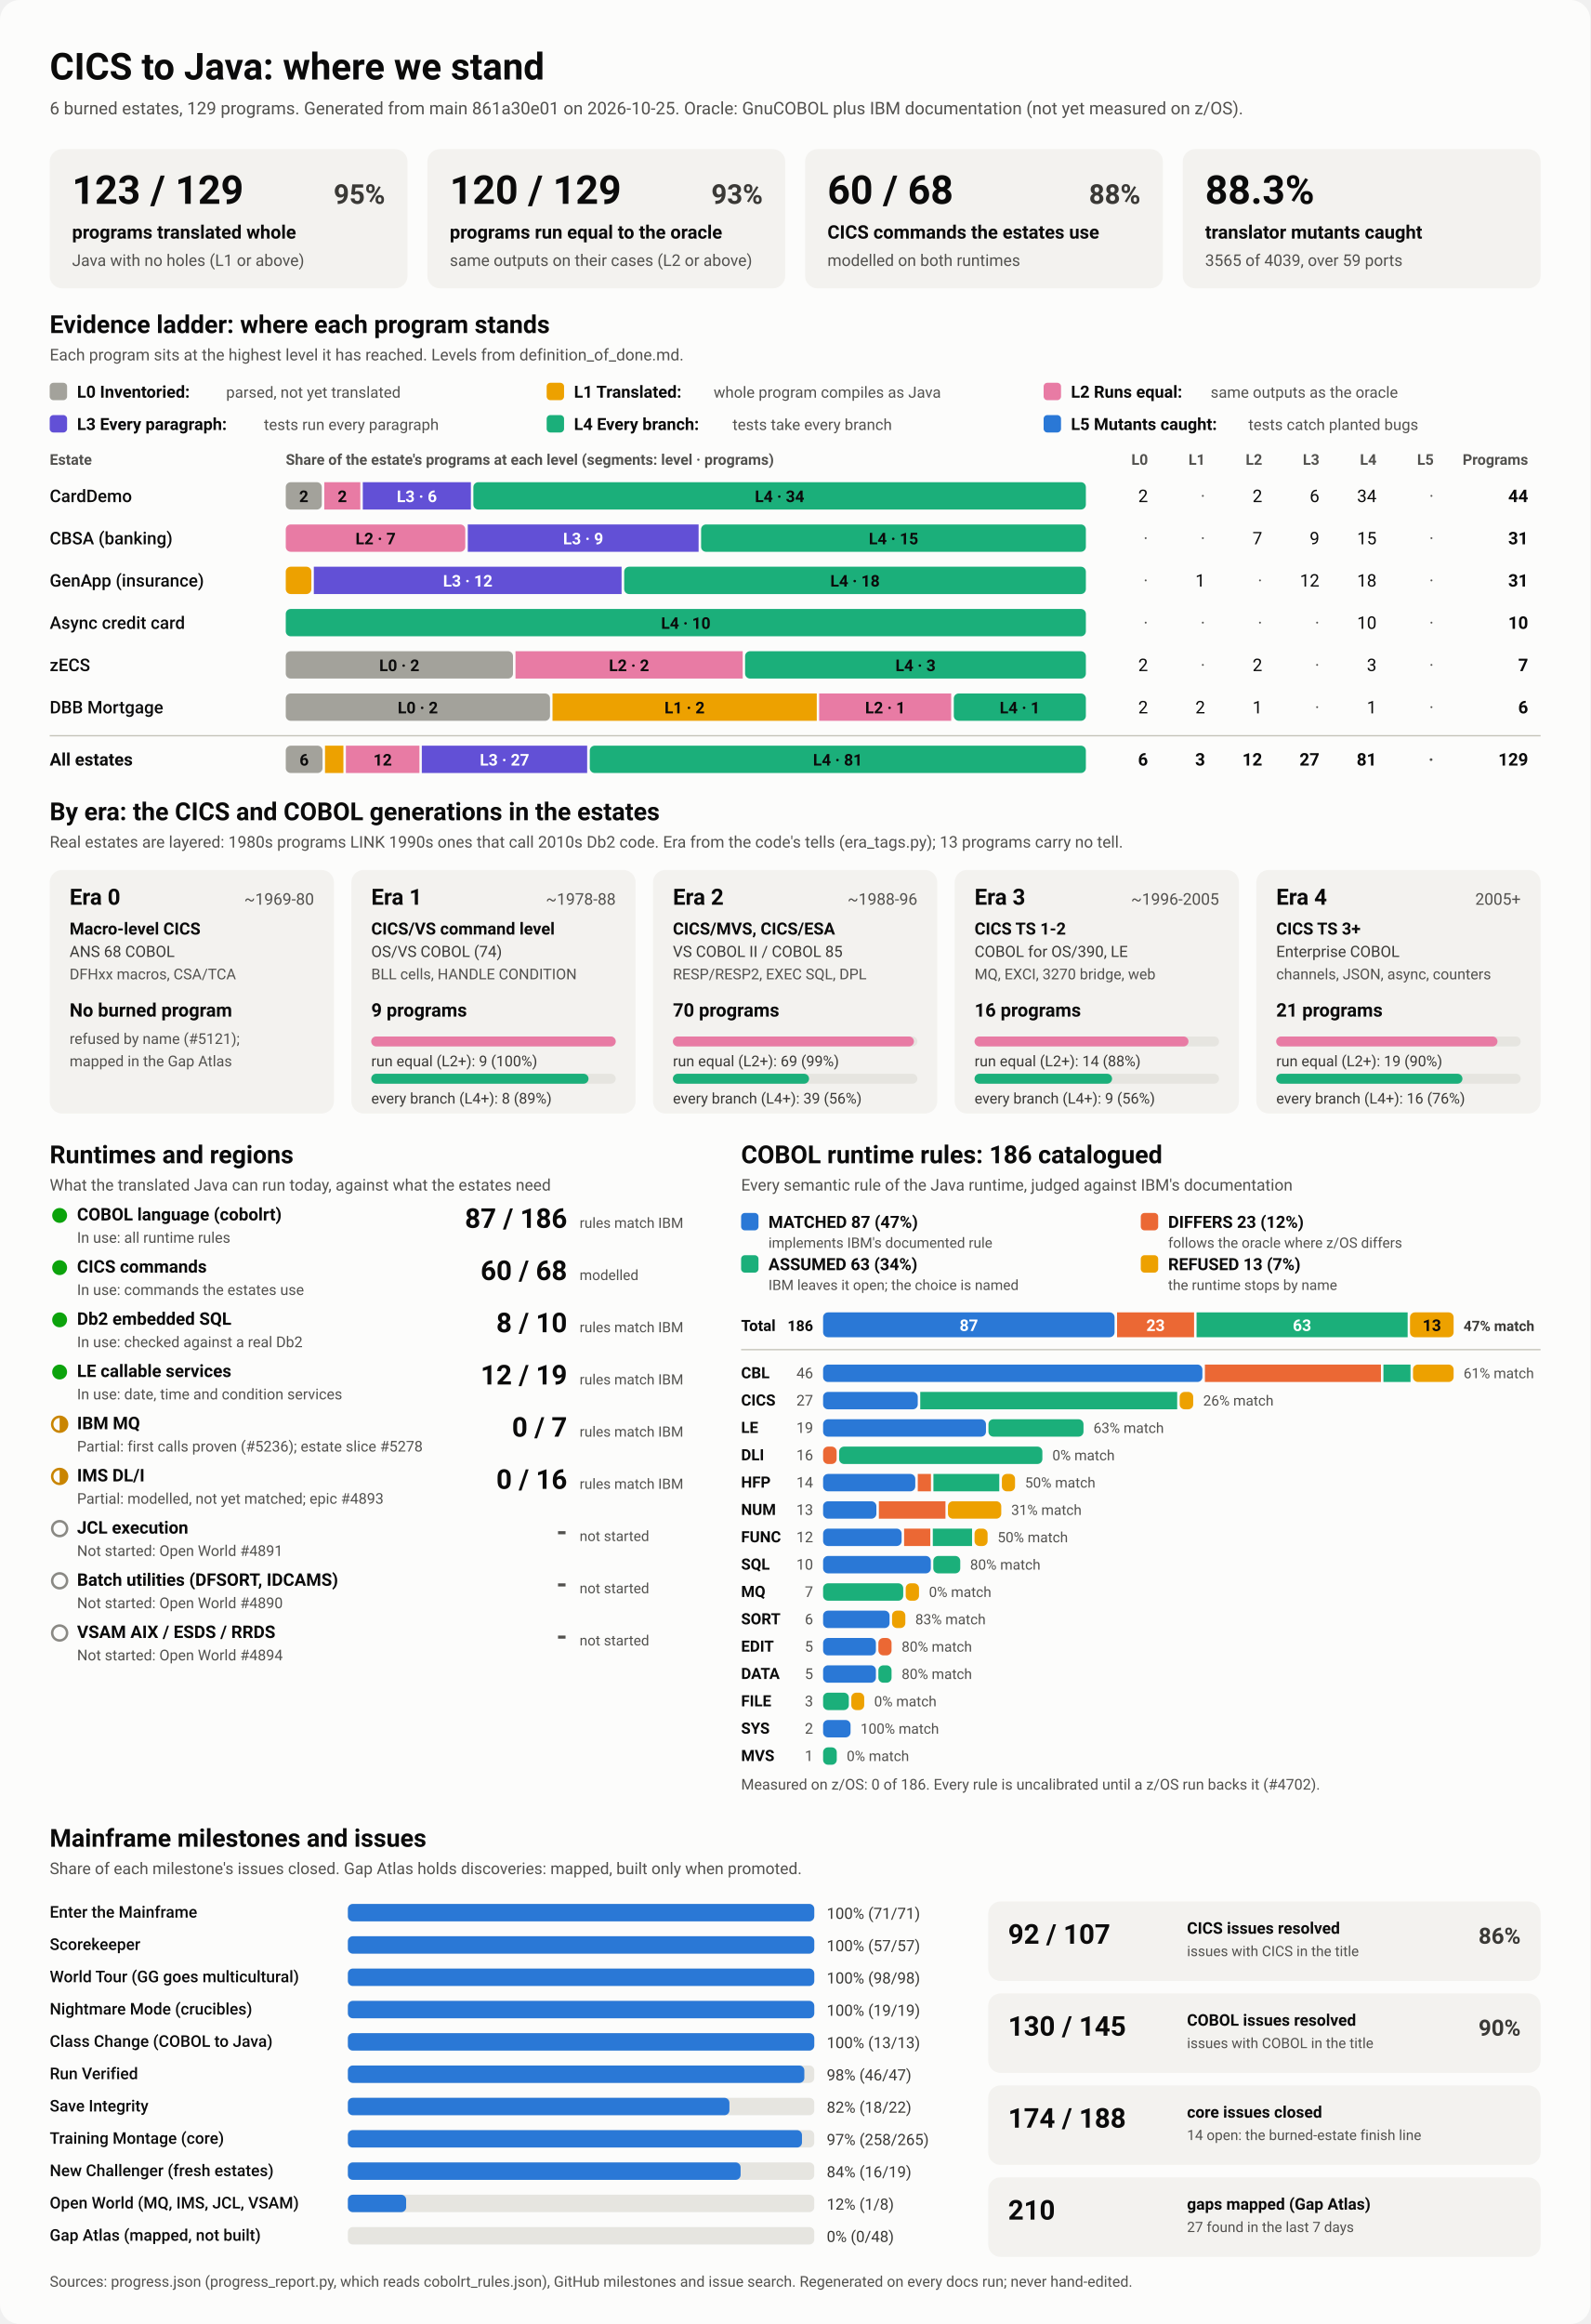
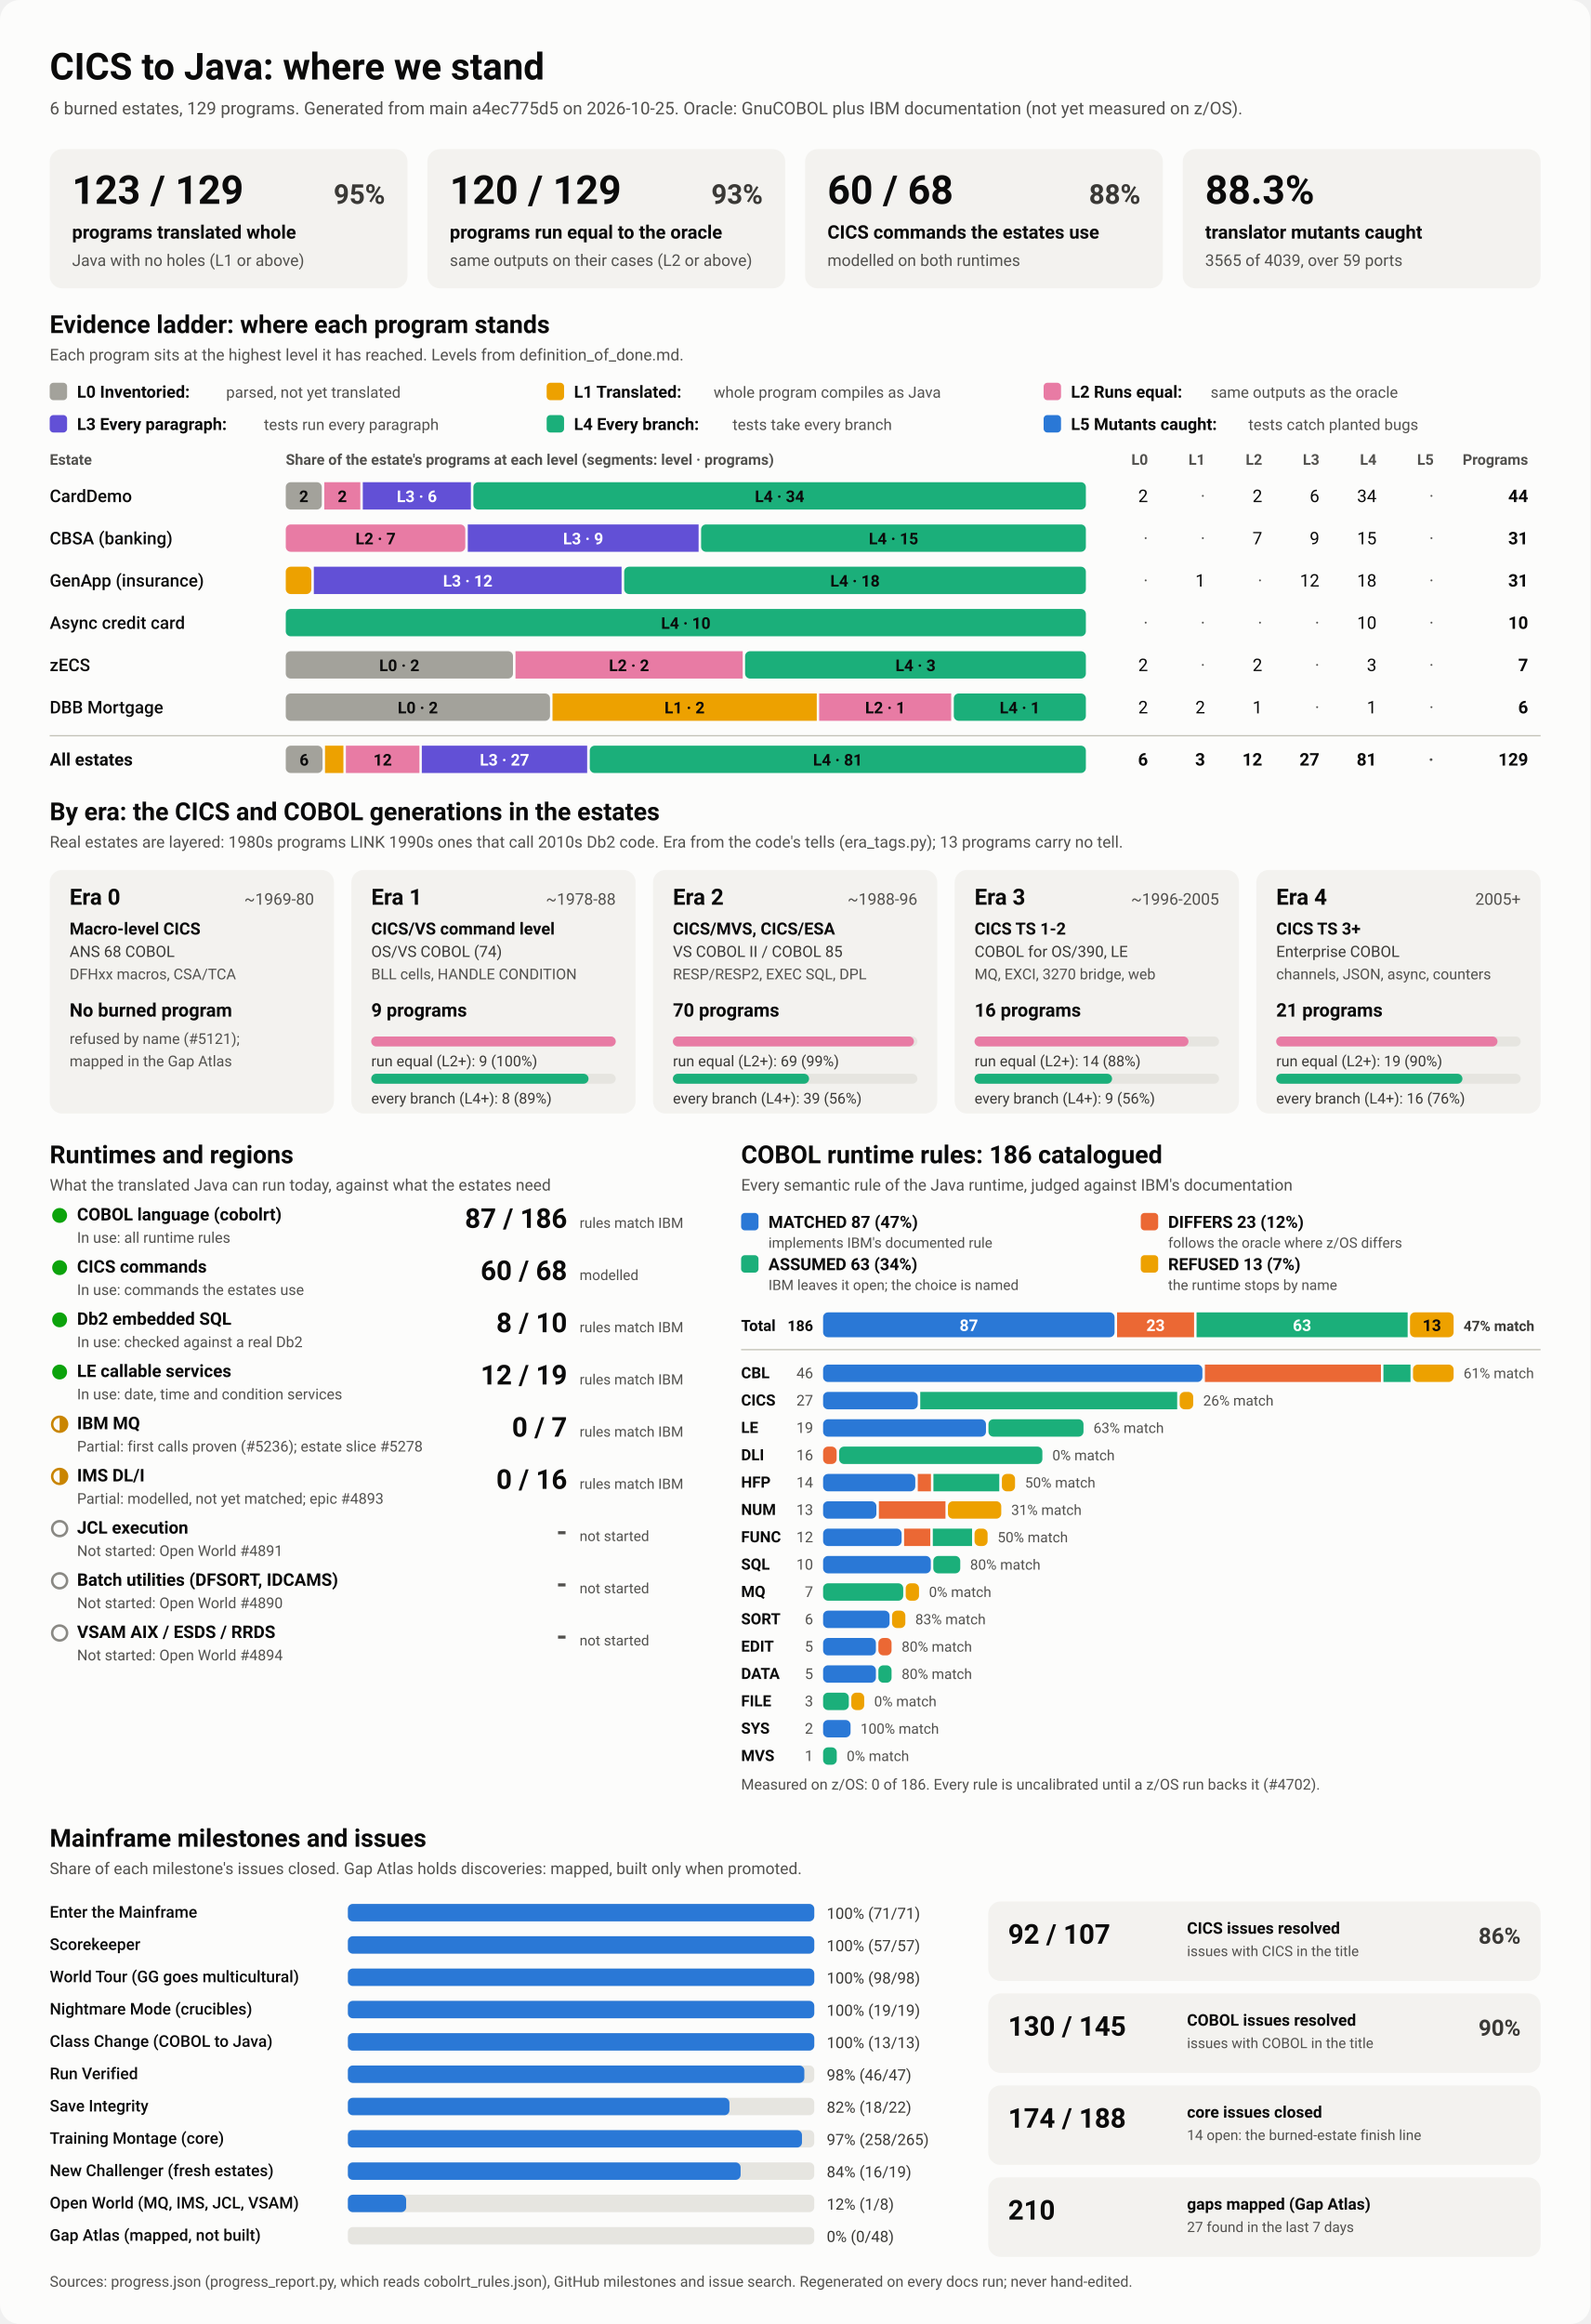
<svg xmlns="http://www.w3.org/2000/svg" viewBox="0 0 1280 1870" width="1280" height="1870" role="img" aria-labelledby="ttl">
  <style>
    svg { font-family: system-ui, -apple-system, 'Segoe UI', Roboto, Helvetica, Arial, sans-serif; }
    .bg { fill: #fcfcfb; }
    .card { fill: #f3f2ef; }
    .track { fill: #e6e5e0; }
    .rule { stroke: #c3c2b7; stroke-width: 1; }
    .t1 { fill: #0b0b0b; } .t2 { fill: #3a3936; } .t3 { fill: #52514e; }
    .on-dark { fill: #ffffff; } .on-light { fill: #0b0b0b; }
    .lv0 { fill: #a3a29b; } .lv1 { fill: #eda100; } .lv2 { fill: #e87ba4; } .lv3 { fill: #6250d6; } .lv4 { fill: #1baf7a; } .lv5 { fill: #2a78d6; } 
    .s0 { fill: #2a78d6; } .s1 { fill: #eb6834; } .s2 { fill: #1baf7a; } .s3 { fill: #eda100; } 
    .prog { fill: #2a78d6; }
    .st-good { fill: #0ca30c; } .st-warn { fill: none; stroke: #c98500; stroke-width: 2; }
    .st-warn-fill { fill: #c98500; } .st-none { fill: none; stroke: #8a8984; stroke-width: 2; }
    @media (prefers-color-scheme: dark) {
      .bg { fill: #1a1a19; } .card { fill: #242422; } .track { fill: #383835; } .rule { stroke: #52514e; }
      .t1 { fill: #f0efec; } .t2 { fill: #dddcd6; } .t3 { fill: #c3c2b7; }
      .on-light { fill: #0b0b0b; } .prog { fill: #3987e5; }
      .lv0 { fill: #6b6a64; } .lv1 { fill: #c98500; } .lv2 { fill: #d55181; } .lv3 { fill: #9085e9; } .lv4 { fill: #199e70; } .lv5 { fill: #3987e5; } 
      .s0 { fill: #3987e5; } .s1 { fill: #d95926; } .s2 { fill: #199e70; } .s3 { fill: #c98500; } 
    }
  </style>
  <rect class="bg" width="1280" height="1870" rx="16" />
  <text x="40.0" y="64.0" class="t1" font-size="30" font-weight="700" text-anchor="start">CICS to Java: where we stand</text>
-   <text x="40.0" y="92.0" class="t3" font-size="14" font-weight="400" text-anchor="start">6 burned estates, 129 programs. Generated from main 861a30e01 on 2026-10-25. Oracle: GnuCOBOL plus IBM documentation (not yet measured on z/OS).</text>
+   <text x="40.0" y="92.0" class="t3" font-size="14" font-weight="400" text-anchor="start">6 burned estates, 129 programs. Generated from main a4ec775d5 on 2026-10-25. Oracle: GnuCOBOL plus IBM documentation (not yet measured on z/OS).</text>
  <rect x="40.0" y="120.0" width="288.0" height="112.0" rx="10" class="card" />
  <text x="58.0" y="164.0" class="t1" font-size="32" font-weight="700" text-anchor="start">123 / 129</text>
  <text x="310.0" y="164.0" class="t2" font-size="22" font-weight="600" text-anchor="end">95%</text>
  <text x="58.0" y="192.0" class="t1" font-size="15" font-weight="600" text-anchor="start">programs translated whole</text>
  <text x="58.0" y="214.0" class="t3" font-size="13" font-weight="400" text-anchor="start">Java with no holes (L1 or above)</text>
  <rect x="344.0" y="120.0" width="288.0" height="112.0" rx="10" class="card" />
  <text x="362.0" y="164.0" class="t1" font-size="32" font-weight="700" text-anchor="start">120 / 129</text>
  <text x="614.0" y="164.0" class="t2" font-size="22" font-weight="600" text-anchor="end">93%</text>
  <text x="362.0" y="192.0" class="t1" font-size="15" font-weight="600" text-anchor="start">programs run equal to the oracle</text>
  <text x="362.0" y="214.0" class="t3" font-size="13" font-weight="400" text-anchor="start">same outputs on their cases (L2 or above)</text>
  <rect x="648.0" y="120.0" width="288.0" height="112.0" rx="10" class="card" />
  <text x="666.0" y="164.0" class="t1" font-size="32" font-weight="700" text-anchor="start">60 / 68</text>
  <text x="918.0" y="164.0" class="t2" font-size="22" font-weight="600" text-anchor="end">88%</text>
  <text x="666.0" y="192.0" class="t1" font-size="15" font-weight="600" text-anchor="start">CICS commands the estates use</text>
  <text x="666.0" y="214.0" class="t3" font-size="13" font-weight="400" text-anchor="start">modelled on both runtimes</text>
  <rect x="952.0" y="120.0" width="288.0" height="112.0" rx="10" class="card" />
  <text x="970.0" y="164.0" class="t1" font-size="32" font-weight="700" text-anchor="start">88.3%</text>
  <text x="970.0" y="192.0" class="t1" font-size="15" font-weight="600" text-anchor="start">translator mutants caught</text>
  <text x="970.0" y="214.0" class="t3" font-size="13" font-weight="400" text-anchor="start">3565 of 4039, over 59 ports</text>
  <text x="40.0" y="268.0" class="t1" font-size="20" font-weight="700" text-anchor="start">Evidence ladder: where each program stands</text>
  <text x="40.0" y="290.0" class="t3" font-size="13" font-weight="400" text-anchor="start">Each program sits at the highest level it has reached. Levels from definition_of_done.md.</text>
  <rect x="40.0" y="308.0" width="14.0" height="14.0" rx="3" class="lv0" />
  <text x="62.0" y="320.0" class="t1" font-size="13.5" font-weight="600" text-anchor="start">L0 Inventoried:</text>
  <text x="182.0" y="320.0" class="t3" font-size="12.5" font-weight="400" text-anchor="start">parsed, not yet translated</text>
  <rect x="440.0" y="308.0" width="14.0" height="14.0" rx="3" class="lv1" />
  <text x="462.0" y="320.0" class="t1" font-size="13.5" font-weight="600" text-anchor="start">L1 Translated:</text>
  <text x="574.4" y="320.0" class="t3" font-size="12.5" font-weight="400" text-anchor="start">whole program compiles as Java</text>
  <rect x="840.0" y="308.0" width="14.0" height="14.0" rx="3" class="lv2" />
  <text x="862.0" y="320.0" class="t1" font-size="13.5" font-weight="600" text-anchor="start">L2 Runs equal:</text>
  <text x="974.4" y="320.0" class="t3" font-size="12.5" font-weight="400" text-anchor="start">same outputs as the oracle</text>
  <rect x="40.0" y="334.0" width="14.0" height="14.0" rx="3" class="lv3" />
  <text x="62.0" y="346.0" class="t1" font-size="13.5" font-weight="600" text-anchor="start">L3 Every paragraph:</text>
  <text x="212.4" y="346.0" class="t3" font-size="12.5" font-weight="400" text-anchor="start">tests run every paragraph</text>
  <rect x="440.0" y="334.0" width="14.0" height="14.0" rx="3" class="lv4" />
  <text x="462.0" y="346.0" class="t1" font-size="13.5" font-weight="600" text-anchor="start">L4 Every branch:</text>
  <text x="589.6" y="346.0" class="t3" font-size="12.5" font-weight="400" text-anchor="start">tests take every branch</text>
  <rect x="840.0" y="334.0" width="14.0" height="14.0" rx="3" class="lv5" />
  <text x="862.0" y="346.0" class="t1" font-size="13.5" font-weight="600" text-anchor="start">L5 Mutants caught:</text>
  <text x="1004.8" y="346.0" class="t3" font-size="12.5" font-weight="400" text-anchor="start">tests catch planted bugs</text>
  <text x="40.0" y="374.0" class="t3" font-size="12" font-weight="600" text-anchor="start">Estate</text>
  <text x="230.0" y="374.0" class="t3" font-size="12" font-weight="600" text-anchor="start">Share of the estate's programs at each level (segments: level · programs)</text>
  <text x="924.0" y="374.0" class="t3" font-size="12" font-weight="600" text-anchor="end">L0</text>
  <text x="970.0" y="374.0" class="t3" font-size="12" font-weight="600" text-anchor="end">L1</text>
  <text x="1016.0" y="374.0" class="t3" font-size="12" font-weight="600" text-anchor="end">L2</text>
  <text x="1062.0" y="374.0" class="t3" font-size="12" font-weight="600" text-anchor="end">L3</text>
  <text x="1108.0" y="374.0" class="t3" font-size="12" font-weight="600" text-anchor="end">L4</text>
  <text x="1154.0" y="374.0" class="t3" font-size="12" font-weight="600" text-anchor="end">L5</text>
  <text x="1230.0" y="374.0" class="t3" font-size="12" font-weight="600" text-anchor="end">Programs</text>
  <text x="40.0" y="404.0" class="t1" font-size="14" font-weight="500" text-anchor="start">CardDemo</text>
  <rect x="230.0" y="388.0" width="29.0" height="22.0" rx="4" class="lv0" />
  <text x="244.5" y="404.0" class="on-light" font-size="13" font-weight="600" text-anchor="middle">2</text>
  <rect x="261.0" y="388.0" width="29.0" height="22.0" rx="0" class="lv2" />
  <text x="275.5" y="404.0" class="on-light" font-size="13" font-weight="600" text-anchor="middle">2</text>
  <rect x="292.0" y="388.0" width="87.0" height="22.0" rx="0" class="lv3" />
  <text x="335.5" y="404.0" class="on-dark" font-size="13" font-weight="600" text-anchor="middle">L3 · 6</text>
  <rect x="381.0" y="388.0" width="493.0" height="22.0" rx="4" class="lv4" />
  <text x="627.5" y="404.0" class="on-light" font-size="13" font-weight="600" text-anchor="middle">L4 · 34</text>
  <text x="924.0" y="404.0" class="t1" font-size="14" font-weight="400" text-anchor="end">2</text>
  <text x="970.0" y="404.0" class="t3" font-size="14" font-weight="400" text-anchor="end">·</text>
  <text x="1016.0" y="404.0" class="t1" font-size="14" font-weight="400" text-anchor="end">2</text>
  <text x="1062.0" y="404.0" class="t1" font-size="14" font-weight="400" text-anchor="end">6</text>
  <text x="1108.0" y="404.0" class="t1" font-size="14" font-weight="400" text-anchor="end">34</text>
  <text x="1154.0" y="404.0" class="t3" font-size="14" font-weight="400" text-anchor="end">·</text>
  <text x="1230.0" y="404.0" class="t1" font-size="14" font-weight="700" text-anchor="end">44</text>
  <text x="40.0" y="438.0" class="t1" font-size="14" font-weight="500" text-anchor="start">CBSA (banking)</text>
  <rect x="230.0" y="422.0" width="144.5" height="22.0" rx="4" class="lv2" />
  <text x="302.3" y="438.0" class="on-light" font-size="13" font-weight="600" text-anchor="middle">L2 · 7</text>
  <rect x="376.5" y="422.0" width="185.8" height="22.0" rx="0" class="lv3" />
  <text x="469.4" y="438.0" class="on-dark" font-size="13" font-weight="600" text-anchor="middle">L3 · 9</text>
  <rect x="564.3" y="422.0" width="309.7" height="22.0" rx="4" class="lv4" />
  <text x="719.2" y="438.0" class="on-light" font-size="13" font-weight="600" text-anchor="middle">L4 · 15</text>
  <text x="924.0" y="438.0" class="t3" font-size="14" font-weight="400" text-anchor="end">·</text>
  <text x="970.0" y="438.0" class="t3" font-size="14" font-weight="400" text-anchor="end">·</text>
  <text x="1016.0" y="438.0" class="t1" font-size="14" font-weight="400" text-anchor="end">7</text>
  <text x="1062.0" y="438.0" class="t1" font-size="14" font-weight="400" text-anchor="end">9</text>
  <text x="1108.0" y="438.0" class="t1" font-size="14" font-weight="400" text-anchor="end">15</text>
  <text x="1154.0" y="438.0" class="t3" font-size="14" font-weight="400" text-anchor="end">·</text>
  <text x="1230.0" y="438.0" class="t1" font-size="14" font-weight="700" text-anchor="end">31</text>
  <text x="40.0" y="472.0" class="t1" font-size="14" font-weight="500" text-anchor="start">GenApp (insurance)</text>
  <rect x="230.0" y="456.0" width="20.6" height="22.0" rx="4" class="lv1" />
  <rect x="252.6" y="456.0" width="247.7" height="22.0" rx="0" class="lv3" />
  <text x="376.5" y="472.0" class="on-dark" font-size="13" font-weight="600" text-anchor="middle">L3 · 12</text>
  <rect x="502.4" y="456.0" width="371.6" height="22.0" rx="4" class="lv4" />
  <text x="688.2" y="472.0" class="on-light" font-size="13" font-weight="600" text-anchor="middle">L4 · 18</text>
  <text x="924.0" y="472.0" class="t3" font-size="14" font-weight="400" text-anchor="end">·</text>
  <text x="970.0" y="472.0" class="t1" font-size="14" font-weight="400" text-anchor="end">1</text>
  <text x="1016.0" y="472.0" class="t3" font-size="14" font-weight="400" text-anchor="end">·</text>
  <text x="1062.0" y="472.0" class="t1" font-size="14" font-weight="400" text-anchor="end">12</text>
  <text x="1108.0" y="472.0" class="t1" font-size="14" font-weight="400" text-anchor="end">18</text>
  <text x="1154.0" y="472.0" class="t3" font-size="14" font-weight="400" text-anchor="end">·</text>
  <text x="1230.0" y="472.0" class="t1" font-size="14" font-weight="700" text-anchor="end">31</text>
  <text x="40.0" y="506.0" class="t1" font-size="14" font-weight="500" text-anchor="start">Async credit card</text>
  <rect x="230.0" y="490.0" width="644.0" height="22.0" rx="4" class="lv4" />
  <text x="552.0" y="506.0" class="on-light" font-size="13" font-weight="600" text-anchor="middle">L4 · 10</text>
  <text x="924.0" y="506.0" class="t3" font-size="14" font-weight="400" text-anchor="end">·</text>
  <text x="970.0" y="506.0" class="t3" font-size="14" font-weight="400" text-anchor="end">·</text>
  <text x="1016.0" y="506.0" class="t3" font-size="14" font-weight="400" text-anchor="end">·</text>
  <text x="1062.0" y="506.0" class="t3" font-size="14" font-weight="400" text-anchor="end">·</text>
  <text x="1108.0" y="506.0" class="t1" font-size="14" font-weight="400" text-anchor="end">10</text>
  <text x="1154.0" y="506.0" class="t3" font-size="14" font-weight="400" text-anchor="end">·</text>
  <text x="1230.0" y="506.0" class="t1" font-size="14" font-weight="700" text-anchor="end">10</text>
  <text x="40.0" y="540.0" class="t1" font-size="14" font-weight="500" text-anchor="start">zECS</text>
  <rect x="230.0" y="524.0" width="182.9" height="22.0" rx="4" class="lv0" />
  <text x="321.4" y="540.0" class="on-light" font-size="13" font-weight="600" text-anchor="middle">L0 · 2</text>
  <rect x="414.9" y="524.0" width="182.9" height="22.0" rx="0" class="lv2" />
  <text x="506.3" y="540.0" class="on-light" font-size="13" font-weight="600" text-anchor="middle">L2 · 2</text>
  <rect x="599.7" y="524.0" width="274.3" height="22.0" rx="4" class="lv4" />
  <text x="736.9" y="540.0" class="on-light" font-size="13" font-weight="600" text-anchor="middle">L4 · 3</text>
  <text x="924.0" y="540.0" class="t1" font-size="14" font-weight="400" text-anchor="end">2</text>
  <text x="970.0" y="540.0" class="t3" font-size="14" font-weight="400" text-anchor="end">·</text>
  <text x="1016.0" y="540.0" class="t1" font-size="14" font-weight="400" text-anchor="end">2</text>
  <text x="1062.0" y="540.0" class="t3" font-size="14" font-weight="400" text-anchor="end">·</text>
  <text x="1108.0" y="540.0" class="t1" font-size="14" font-weight="400" text-anchor="end">3</text>
  <text x="1154.0" y="540.0" class="t3" font-size="14" font-weight="400" text-anchor="end">·</text>
  <text x="1230.0" y="540.0" class="t1" font-size="14" font-weight="700" text-anchor="end">7</text>
  <text x="40.0" y="574.0" class="t1" font-size="14" font-weight="500" text-anchor="start">DBB Mortgage</text>
  <rect x="230.0" y="558.0" width="212.7" height="22.0" rx="4" class="lv0" />
  <text x="336.3" y="574.0" class="on-light" font-size="13" font-weight="600" text-anchor="middle">L0 · 2</text>
  <rect x="444.7" y="558.0" width="212.7" height="22.0" rx="0" class="lv1" />
  <text x="551.0" y="574.0" class="on-light" font-size="13" font-weight="600" text-anchor="middle">L1 · 2</text>
  <rect x="659.3" y="558.0" width="106.3" height="22.0" rx="0" class="lv2" />
  <text x="712.5" y="574.0" class="on-light" font-size="13" font-weight="600" text-anchor="middle">L2 · 1</text>
  <rect x="767.7" y="558.0" width="106.3" height="22.0" rx="4" class="lv4" />
  <text x="820.8" y="574.0" class="on-light" font-size="13" font-weight="600" text-anchor="middle">L4 · 1</text>
  <text x="924.0" y="574.0" class="t1" font-size="14" font-weight="400" text-anchor="end">2</text>
  <text x="970.0" y="574.0" class="t1" font-size="14" font-weight="400" text-anchor="end">2</text>
  <text x="1016.0" y="574.0" class="t1" font-size="14" font-weight="400" text-anchor="end">1</text>
  <text x="1062.0" y="574.0" class="t3" font-size="14" font-weight="400" text-anchor="end">·</text>
  <text x="1108.0" y="574.0" class="t1" font-size="14" font-weight="400" text-anchor="end">1</text>
  <text x="1154.0" y="574.0" class="t3" font-size="14" font-weight="400" text-anchor="end">·</text>
  <text x="1230.0" y="574.0" class="t1" font-size="14" font-weight="700" text-anchor="end">6</text>
  <line x1="40" x2="1240" y1="592" y2="592" class="rule" />
  <text x="40.0" y="616.0" class="t1" font-size="14" font-weight="700" text-anchor="start">All estates</text>
  <rect x="230.0" y="600.0" width="29.6" height="22.0" rx="4" class="lv0" />
  <text x="244.8" y="616.0" class="on-light" font-size="13" font-weight="600" text-anchor="middle">6</text>
  <rect x="261.6" y="600.0" width="14.8" height="22.0" rx="0" class="lv1" />
  <rect x="278.4" y="600.0" width="59.2" height="22.0" rx="0" class="lv2" />
  <text x="308.0" y="616.0" class="on-light" font-size="13" font-weight="600" text-anchor="middle">12</text>
  <rect x="339.5" y="600.0" width="133.1" height="22.0" rx="0" class="lv3" />
  <text x="406.1" y="616.0" class="on-dark" font-size="13" font-weight="600" text-anchor="middle">L3 · 27</text>
  <rect x="474.7" y="600.0" width="399.3" height="22.0" rx="4" class="lv4" />
  <text x="674.3" y="616.0" class="on-light" font-size="13" font-weight="600" text-anchor="middle">L4 · 81</text>
  <text x="924.0" y="616.0" class="t1" font-size="14" font-weight="700" text-anchor="end">6</text>
  <text x="970.0" y="616.0" class="t1" font-size="14" font-weight="700" text-anchor="end">3</text>
  <text x="1016.0" y="616.0" class="t1" font-size="14" font-weight="700" text-anchor="end">12</text>
  <text x="1062.0" y="616.0" class="t1" font-size="14" font-weight="700" text-anchor="end">27</text>
  <text x="1108.0" y="616.0" class="t1" font-size="14" font-weight="700" text-anchor="end">81</text>
  <text x="1154.0" y="616.0" class="t3" font-size="14" font-weight="700" text-anchor="end">·</text>
  <text x="1230.0" y="616.0" class="t1" font-size="14" font-weight="700" text-anchor="end">129</text>
  <text x="40.0" y="660.0" class="t1" font-size="20" font-weight="700" text-anchor="start">By era: the CICS and COBOL generations in the estates</text>
  <text x="40.0" y="682.0" class="t3" font-size="13" font-weight="400" text-anchor="start">Real estates are layered: 1980s programs LINK 1990s ones that call 2010s Db2 code. Era from the code's tells (era_tags.py); 13 programs carry no tell.</text>
  <rect x="40.0" y="700.0" width="228.8" height="196.0" rx="10" class="card" />
  <text x="56.0" y="728.0" class="t1" font-size="18" font-weight="700" text-anchor="start">Era 0</text>
  <text x="252.8" y="728.0" class="t3" font-size="13" font-weight="400" text-anchor="end">~1969-80</text>
  <text x="56.0" y="752.0" class="t1" font-size="13.5" font-weight="600" text-anchor="start">Macro-level CICS</text>
  <text x="56.0" y="770.0" class="t2" font-size="12.5" font-weight="400" text-anchor="start">ANS 68 COBOL</text>
  <text x="56.0" y="788.0" class="t3" font-size="12" font-weight="400" text-anchor="start">DFHxx macros, CSA/TCA</text>
  <text x="56.0" y="818.0" class="t1" font-size="15" font-weight="700" text-anchor="start">No burned program</text>
  <text x="56.0" y="840.0" class="t3" font-size="12" font-weight="400" text-anchor="start">refused by name (#5121);</text>
  <text x="56.0" y="858.0" class="t3" font-size="12" font-weight="400" text-anchor="start">mapped in the Gap Atlas</text>
  <rect x="282.8" y="700.0" width="228.8" height="196.0" rx="10" class="card" />
  <text x="298.8" y="728.0" class="t1" font-size="18" font-weight="700" text-anchor="start">Era 1</text>
  <text x="495.6" y="728.0" class="t3" font-size="13" font-weight="400" text-anchor="end">~1978-88</text>
  <text x="298.8" y="752.0" class="t1" font-size="13.5" font-weight="600" text-anchor="start">CICS/VS command level</text>
  <text x="298.8" y="770.0" class="t2" font-size="12.5" font-weight="400" text-anchor="start">OS/VS COBOL (74)</text>
  <text x="298.8" y="788.0" class="t3" font-size="12" font-weight="400" text-anchor="start">BLL cells, HANDLE CONDITION</text>
  <text x="298.8" y="818.0" class="t1" font-size="15" font-weight="700" text-anchor="start">9 programs</text>
  <rect x="298.8" y="834.0" width="196.8" height="8.0" rx="4" class="track" />
  <rect x="298.8" y="834.0" width="196.8" height="8.0" rx="4" class="lv2" />
  <text x="298.8" y="858.0" class="t2" font-size="12" font-weight="400" text-anchor="start">run equal (L2+): 9 (100%)</text>
  <rect x="298.8" y="864.0" width="196.8" height="8.0" rx="4" class="track" />
  <rect x="298.8" y="864.0" width="174.9" height="8.0" rx="4" class="lv4" />
  <text x="298.8" y="888.0" class="t2" font-size="12" font-weight="400" text-anchor="start">every branch (L4+): 8 (89%)</text>
  <rect x="525.6" y="700.0" width="228.8" height="196.0" rx="10" class="card" />
  <text x="541.6" y="728.0" class="t1" font-size="18" font-weight="700" text-anchor="start">Era 2</text>
  <text x="738.4" y="728.0" class="t3" font-size="13" font-weight="400" text-anchor="end">~1988-96</text>
  <text x="541.6" y="752.0" class="t1" font-size="13.5" font-weight="600" text-anchor="start">CICS/MVS, CICS/ESA</text>
  <text x="541.6" y="770.0" class="t2" font-size="12.5" font-weight="400" text-anchor="start">VS COBOL II / COBOL 85</text>
  <text x="541.6" y="788.0" class="t3" font-size="12" font-weight="400" text-anchor="start">RESP/RESP2, EXEC SQL, DPL</text>
  <text x="541.6" y="818.0" class="t1" font-size="15" font-weight="700" text-anchor="start">70 programs</text>
  <rect x="541.6" y="834.0" width="196.8" height="8.0" rx="4" class="track" />
  <rect x="541.6" y="834.0" width="194.0" height="8.0" rx="4" class="lv2" />
  <text x="541.6" y="858.0" class="t2" font-size="12" font-weight="400" text-anchor="start">run equal (L2+): 69 (99%)</text>
  <rect x="541.6" y="864.0" width="196.8" height="8.0" rx="4" class="track" />
  <rect x="541.6" y="864.0" width="109.6" height="8.0" rx="4" class="lv4" />
  <text x="541.6" y="888.0" class="t2" font-size="12" font-weight="400" text-anchor="start">every branch (L4+): 39 (56%)</text>
  <rect x="768.4" y="700.0" width="228.8" height="196.0" rx="10" class="card" />
  <text x="784.4" y="728.0" class="t1" font-size="18" font-weight="700" text-anchor="start">Era 3</text>
  <text x="981.2" y="728.0" class="t3" font-size="13" font-weight="400" text-anchor="end">~1996-2005</text>
  <text x="784.4" y="752.0" class="t1" font-size="13.5" font-weight="600" text-anchor="start">CICS TS 1-2</text>
  <text x="784.4" y="770.0" class="t2" font-size="12.5" font-weight="400" text-anchor="start">COBOL for OS/390, LE</text>
  <text x="784.4" y="788.0" class="t3" font-size="12" font-weight="400" text-anchor="start">MQ, EXCI, 3270 bridge, web</text>
  <text x="784.4" y="818.0" class="t1" font-size="15" font-weight="700" text-anchor="start">16 programs</text>
  <rect x="784.4" y="834.0" width="196.8" height="8.0" rx="4" class="track" />
  <rect x="784.4" y="834.0" width="172.2" height="8.0" rx="4" class="lv2" />
  <text x="784.4" y="858.0" class="t2" font-size="12" font-weight="400" text-anchor="start">run equal (L2+): 14 (88%)</text>
  <rect x="784.4" y="864.0" width="196.8" height="8.0" rx="4" class="track" />
  <rect x="784.4" y="864.0" width="110.7" height="8.0" rx="4" class="lv4" />
  <text x="784.4" y="888.0" class="t2" font-size="12" font-weight="400" text-anchor="start">every branch (L4+): 9 (56%)</text>
  <rect x="1011.2" y="700.0" width="228.8" height="196.0" rx="10" class="card" />
  <text x="1027.2" y="728.0" class="t1" font-size="18" font-weight="700" text-anchor="start">Era 4</text>
  <text x="1224.0" y="728.0" class="t3" font-size="13" font-weight="400" text-anchor="end">2005+</text>
  <text x="1027.2" y="752.0" class="t1" font-size="13.5" font-weight="600" text-anchor="start">CICS TS 3+</text>
  <text x="1027.2" y="770.0" class="t2" font-size="12.5" font-weight="400" text-anchor="start">Enterprise COBOL</text>
  <text x="1027.2" y="788.0" class="t3" font-size="12" font-weight="400" text-anchor="start">channels, JSON, async, counters</text>
  <text x="1027.2" y="818.0" class="t1" font-size="15" font-weight="700" text-anchor="start">21 programs</text>
  <rect x="1027.2" y="834.0" width="196.8" height="8.0" rx="4" class="track" />
  <rect x="1027.2" y="834.0" width="178.1" height="8.0" rx="4" class="lv2" />
  <text x="1027.2" y="858.0" class="t2" font-size="12" font-weight="400" text-anchor="start">run equal (L2+): 19 (90%)</text>
  <rect x="1027.2" y="864.0" width="196.8" height="8.0" rx="4" class="track" />
  <rect x="1027.2" y="864.0" width="149.9" height="8.0" rx="4" class="lv4" />
  <text x="1027.2" y="888.0" class="t2" font-size="12" font-weight="400" text-anchor="start">every branch (L4+): 16 (76%)</text>
  <text x="40.0" y="936.0" class="t1" font-size="20" font-weight="700" text-anchor="start">Runtimes and regions</text>
  <text x="40.0" y="958.0" class="t3" font-size="13" font-weight="400" text-anchor="start">What the translated Java can run today, against what the estates need</text>
  <circle cx="48" cy="978" r="6" class="st-good" />
  <text x="62.0" y="982.0" class="t1" font-size="14" font-weight="600" text-anchor="start">COBOL language (cobolrt)</text>
  <text x="62.0" y="1000.0" class="t3" font-size="12" font-weight="400" text-anchor="start">In use: all runtime rules</text>
  <text x="456.5" y="988.0" class="t1" font-size="22" font-weight="700" text-anchor="end">87 / 186</text>
  <text x="466.5" y="988.0" class="t3" font-size="11.5" font-weight="400" text-anchor="start">rules match IBM</text>
  <circle cx="48" cy="1020" r="6" class="st-good" />
  <text x="62.0" y="1024.0" class="t1" font-size="14" font-weight="600" text-anchor="start">CICS commands</text>
  <text x="62.0" y="1042.0" class="t3" font-size="12" font-weight="400" text-anchor="start">In use: commands the estates use</text>
  <text x="456.5" y="1030.0" class="t1" font-size="22" font-weight="700" text-anchor="end">60 / 68</text>
  <text x="466.5" y="1030.0" class="t3" font-size="11.5" font-weight="400" text-anchor="start">modelled</text>
  <circle cx="48" cy="1062" r="6" class="st-good" />
  <text x="62.0" y="1066.0" class="t1" font-size="14" font-weight="600" text-anchor="start">Db2 embedded SQL</text>
  <text x="62.0" y="1084.0" class="t3" font-size="12" font-weight="400" text-anchor="start">In use: checked against a real Db2</text>
  <text x="456.5" y="1072.0" class="t1" font-size="22" font-weight="700" text-anchor="end">8 / 10</text>
  <text x="466.5" y="1072.0" class="t3" font-size="11.5" font-weight="400" text-anchor="start">rules match IBM</text>
  <circle cx="48" cy="1104" r="6" class="st-good" />
  <text x="62.0" y="1108.0" class="t1" font-size="14" font-weight="600" text-anchor="start">LE callable services</text>
  <text x="62.0" y="1126.0" class="t3" font-size="12" font-weight="400" text-anchor="start">In use: date, time and condition services</text>
  <text x="456.5" y="1114.0" class="t1" font-size="22" font-weight="700" text-anchor="end">12 / 19</text>
  <text x="466.5" y="1114.0" class="t3" font-size="11.5" font-weight="400" text-anchor="start">rules match IBM</text>
  <circle cx="48" cy="1146" r="6" class="st-warn" />
  <path d="M 48 1140 A 6 6 0 0 1 48 1152 Z" class="st-warn-fill" />
  <text x="62.0" y="1150.0" class="t1" font-size="14" font-weight="600" text-anchor="start">IBM MQ</text>
  <text x="62.0" y="1168.0" class="t3" font-size="12" font-weight="400" text-anchor="start">Partial: first calls proven (#5236); estate slice #5278</text>
  <text x="456.5" y="1156.0" class="t1" font-size="22" font-weight="700" text-anchor="end">0 / 7</text>
  <text x="466.5" y="1156.0" class="t3" font-size="11.5" font-weight="400" text-anchor="start">rules match IBM</text>
  <circle cx="48" cy="1188" r="6" class="st-warn" />
  <path d="M 48 1182 A 6 6 0 0 1 48 1194 Z" class="st-warn-fill" />
  <text x="62.0" y="1192.0" class="t1" font-size="14" font-weight="600" text-anchor="start">IMS DL/I</text>
  <text x="62.0" y="1210.0" class="t3" font-size="12" font-weight="400" text-anchor="start">Partial: modelled, not yet matched; epic #4893</text>
  <text x="456.5" y="1198.0" class="t1" font-size="22" font-weight="700" text-anchor="end">0 / 16</text>
  <text x="466.5" y="1198.0" class="t3" font-size="11.5" font-weight="400" text-anchor="start">rules match IBM</text>
  <circle cx="48" cy="1230" r="6" class="st-none" />
  <text x="62.0" y="1234.0" class="t1" font-size="14" font-weight="600" text-anchor="start">JCL execution</text>
  <text x="62.0" y="1252.0" class="t3" font-size="12" font-weight="400" text-anchor="start">Not started: Open World #4891</text>
  <text x="456.5" y="1240.0" class="t3" font-size="22" font-weight="700" text-anchor="end">-</text>
  <text x="466.5" y="1240.0" class="t3" font-size="11.5" font-weight="400" text-anchor="start">not started</text>
  <circle cx="48" cy="1272" r="6" class="st-none" />
  <text x="62.0" y="1276.0" class="t1" font-size="14" font-weight="600" text-anchor="start">Batch utilities (DFSORT, IDCAMS)</text>
  <text x="62.0" y="1294.0" class="t3" font-size="12" font-weight="400" text-anchor="start">Not started: Open World #4890</text>
  <text x="456.5" y="1282.0" class="t3" font-size="22" font-weight="700" text-anchor="end">-</text>
  <text x="466.5" y="1282.0" class="t3" font-size="11.5" font-weight="400" text-anchor="start">not started</text>
  <circle cx="48" cy="1314" r="6" class="st-none" />
  <text x="62.0" y="1318.0" class="t1" font-size="14" font-weight="600" text-anchor="start">VSAM AIX / ESDS / RRDS</text>
  <text x="62.0" y="1336.0" class="t3" font-size="12" font-weight="400" text-anchor="start">Not started: Open World #4894</text>
  <text x="456.5" y="1324.0" class="t3" font-size="22" font-weight="700" text-anchor="end">-</text>
  <text x="466.5" y="1324.0" class="t3" font-size="11.5" font-weight="400" text-anchor="start">not started</text>
  <text x="596.5" y="936.0" class="t1" font-size="20" font-weight="700" text-anchor="start">COBOL runtime rules: 186 catalogued</text>
  <text x="596.5" y="958.0" class="t3" font-size="13" font-weight="400" text-anchor="start">Every semantic rule of the Java runtime, judged against IBM's documentation</text>
  <rect x="596.5" y="976.0" width="14.0" height="14.0" rx="3" class="s0" />
  <text x="618.5" y="988.0" class="t1" font-size="13.5" font-weight="600" text-anchor="start">MATCHED  87 (47%)</text>
  <text x="618.5" y="1004.0" class="t3" font-size="11.5" font-weight="400" text-anchor="start">implements IBM's documented rule</text>
  <rect x="918.2" y="976.0" width="14.0" height="14.0" rx="3" class="s1" />
  <text x="940.2" y="988.0" class="t1" font-size="13.5" font-weight="600" text-anchor="start">DIFFERS  23 (12%)</text>
  <text x="940.2" y="1004.0" class="t3" font-size="11.5" font-weight="400" text-anchor="start">follows the oracle where z/OS differs</text>
  <rect x="596.5" y="1010.0" width="14.0" height="14.0" rx="3" class="s2" />
  <text x="618.5" y="1022.0" class="t1" font-size="13.5" font-weight="600" text-anchor="start">ASSUMED  63 (34%)</text>
  <text x="618.5" y="1038.0" class="t3" font-size="11.5" font-weight="400" text-anchor="start">IBM leaves it open; the choice is named</text>
  <rect x="918.2" y="1010.0" width="14.0" height="14.0" rx="3" class="s3" />
  <text x="940.2" y="1022.0" class="t1" font-size="13.5" font-weight="600" text-anchor="start">REFUSED  13 (7%)</text>
  <text x="940.2" y="1038.0" class="t3" font-size="11.5" font-weight="400" text-anchor="start">the runtime stops by name</text>
  <text x="596.5" y="1071.0" class="t1" font-size="12.5" font-weight="700" text-anchor="start">Total</text>
  <text x="654.5" y="1071.0" class="t1" font-size="12" font-weight="700" text-anchor="end">186</text>
  <rect x="662.5" y="1056.0" width="234.6" height="20.0" rx="4" class="s0" />
  <text x="779.8" y="1071.0" class="on-dark" font-size="13" font-weight="600" text-anchor="middle">87</text>
  <rect x="899.1" y="1056.0" width="62.0" height="20.0" rx="0" class="s1" />
  <text x="930.1" y="1071.0" class="on-dark" font-size="13" font-weight="600" text-anchor="middle">23</text>
  <rect x="963.1" y="1056.0" width="169.9" height="20.0" rx="0" class="s2" />
  <text x="1048.0" y="1071.0" class="on-dark" font-size="13" font-weight="600" text-anchor="middle">63</text>
  <rect x="1134.9" y="1056.0" width="35.1" height="20.0" rx="4" class="s3" />
  <text x="1152.5" y="1071.0" class="on-light" font-size="13" font-weight="600" text-anchor="middle">13</text>
  <text x="1178.0" y="1071.0" class="t2" font-size="11.5" font-weight="600" text-anchor="start">47% match</text>
  <line x1="596.5" x2="1240.0" y1="1086" y2="1086" class="rule" />
  <text x="596.5" y="1109.0" class="t1" font-size="12.5" font-weight="600" text-anchor="start">CBL</text>
  <text x="654.5" y="1109.0" class="t3" font-size="12" font-weight="400" text-anchor="end">46</text>
  <rect x="662.5" y="1098.0" width="305.3" height="14.0" rx="4" class="s0" />
  <rect x="969.8" y="1098.0" width="141.7" height="14.0" rx="0" class="s1" />
  <rect x="1113.5" y="1098.0" width="21.8" height="14.0" rx="0" class="s2" />
  <rect x="1137.3" y="1098.0" width="32.7" height="14.0" rx="4" class="s3" />
  <text x="1178.0" y="1109.0" class="t3" font-size="11.5" font-weight="400" text-anchor="start">61% match</text>
  <text x="596.5" y="1131.0" class="t1" font-size="12.5" font-weight="600" text-anchor="start">CICS</text>
  <text x="654.5" y="1131.0" class="t3" font-size="12" font-weight="400" text-anchor="end">27</text>
  <rect x="662.5" y="1120.0" width="76.2" height="14.0" rx="4" class="s0" />
  <rect x="740.7" y="1120.0" width="206.8" height="14.0" rx="0" class="s2" />
  <rect x="949.5" y="1120.0" width="10.9" height="14.0" rx="4" class="s3" />
  <text x="968.4" y="1131.0" class="t3" font-size="11.5" font-weight="400" text-anchor="start">26% match</text>
  <text x="596.5" y="1153.0" class="t1" font-size="12.5" font-weight="600" text-anchor="start">LE</text>
  <text x="654.5" y="1153.0" class="t3" font-size="12" font-weight="400" text-anchor="end">19</text>
  <rect x="662.5" y="1142.0" width="131.1" height="14.0" rx="4" class="s0" />
  <rect x="795.6" y="1142.0" width="76.5" height="14.0" rx="4" class="s2" />
  <text x="880.1" y="1153.0" class="t3" font-size="11.5" font-weight="400" text-anchor="start">63% match</text>
  <text x="596.5" y="1175.0" class="t1" font-size="12.5" font-weight="600" text-anchor="start">DLI</text>
  <text x="654.5" y="1175.0" class="t3" font-size="12" font-weight="400" text-anchor="end">16</text>
  <rect x="662.5" y="1164.0" width="10.9" height="14.0" rx="4" class="s1" />
  <rect x="675.4" y="1164.0" width="163.6" height="14.0" rx="4" class="s2" />
  <text x="847.0" y="1175.0" class="t3" font-size="11.5" font-weight="400" text-anchor="start">0% match</text>
  <text x="596.5" y="1197.0" class="t1" font-size="12.5" font-weight="600" text-anchor="start">HFP</text>
  <text x="654.5" y="1197.0" class="t3" font-size="12" font-weight="400" text-anchor="end">14</text>
  <rect x="662.5" y="1186.0" width="74.2" height="14.0" rx="4" class="s0" />
  <rect x="738.7" y="1186.0" width="10.6" height="14.0" rx="0" class="s1" />
  <rect x="751.3" y="1186.0" width="53.0" height="14.0" rx="0" class="s2" />
  <rect x="806.4" y="1186.0" width="10.6" height="14.0" rx="4" class="s3" />
  <text x="825.0" y="1197.0" class="t3" font-size="11.5" font-weight="400" text-anchor="start">50% match</text>
  <text x="596.5" y="1219.0" class="t1" font-size="12.5" font-weight="600" text-anchor="start">NUM</text>
  <text x="654.5" y="1219.0" class="t3" font-size="12" font-weight="400" text-anchor="end">13</text>
  <rect x="662.5" y="1208.0" width="42.9" height="14.0" rx="4" class="s0" />
  <rect x="707.4" y="1208.0" width="53.6" height="14.0" rx="0" class="s1" />
  <rect x="763.0" y="1208.0" width="42.9" height="14.0" rx="4" class="s3" />
  <text x="813.9" y="1219.0" class="t3" font-size="11.5" font-weight="400" text-anchor="start">31% match</text>
  <text x="596.5" y="1241.0" class="t1" font-size="12.5" font-weight="600" text-anchor="start">FUNC</text>
  <text x="654.5" y="1241.0" class="t3" font-size="12" font-weight="400" text-anchor="end">12</text>
  <rect x="662.5" y="1230.0" width="63.2" height="14.0" rx="4" class="s0" />
  <rect x="727.7" y="1230.0" width="21.1" height="14.0" rx="0" class="s1" />
  <rect x="750.8" y="1230.0" width="31.6" height="14.0" rx="0" class="s2" />
  <rect x="784.4" y="1230.0" width="10.5" height="14.0" rx="4" class="s3" />
  <text x="802.9" y="1241.0" class="t3" font-size="11.5" font-weight="400" text-anchor="start">50% match</text>
  <text x="596.5" y="1263.0" class="t1" font-size="12.5" font-weight="600" text-anchor="start">SQL</text>
  <text x="654.5" y="1263.0" class="t3" font-size="12" font-weight="400" text-anchor="end">10</text>
  <rect x="662.5" y="1252.0" width="86.7" height="14.0" rx="4" class="s0" />
  <rect x="751.2" y="1252.0" width="21.7" height="14.0" rx="4" class="s2" />
  <text x="780.8" y="1263.0" class="t3" font-size="11.5" font-weight="400" text-anchor="start">80% match</text>
  <text x="596.5" y="1285.0" class="t1" font-size="12.5" font-weight="600" text-anchor="start">MQ</text>
  <text x="654.5" y="1285.0" class="t3" font-size="12" font-weight="400" text-anchor="end">7</text>
  <rect x="662.5" y="1274.0" width="64.5" height="14.0" rx="4" class="s2" />
  <rect x="729.0" y="1274.0" width="10.7" height="14.0" rx="4" class="s3" />
  <text x="747.7" y="1285.0" class="t3" font-size="11.5" font-weight="400" text-anchor="start">0% match</text>
  <text x="596.5" y="1307.0" class="t1" font-size="12.5" font-weight="600" text-anchor="start">SORT</text>
  <text x="654.5" y="1307.0" class="t3" font-size="12" font-weight="400" text-anchor="end">6</text>
  <rect x="662.5" y="1296.0" width="53.5" height="14.0" rx="4" class="s0" />
  <rect x="718.0" y="1296.0" width="10.7" height="14.0" rx="4" class="s3" />
  <text x="736.7" y="1307.0" class="t3" font-size="11.5" font-weight="400" text-anchor="start">83% match</text>
  <text x="596.5" y="1329.0" class="t1" font-size="12.5" font-weight="600" text-anchor="start">EDIT</text>
  <text x="654.5" y="1329.0" class="t3" font-size="12" font-weight="400" text-anchor="end">5</text>
  <rect x="662.5" y="1318.0" width="42.5" height="14.0" rx="4" class="s0" />
  <rect x="707.0" y="1318.0" width="10.6" height="14.0" rx="4" class="s1" />
  <text x="725.7" y="1329.0" class="t3" font-size="11.5" font-weight="400" text-anchor="start">80% match</text>
  <text x="596.5" y="1351.0" class="t1" font-size="12.5" font-weight="600" text-anchor="start">DATA</text>
  <text x="654.5" y="1351.0" class="t3" font-size="12" font-weight="400" text-anchor="end">5</text>
  <rect x="662.5" y="1340.0" width="42.5" height="14.0" rx="4" class="s0" />
  <rect x="707.0" y="1340.0" width="10.6" height="14.0" rx="4" class="s2" />
  <text x="725.7" y="1351.0" class="t3" font-size="11.5" font-weight="400" text-anchor="start">80% match</text>
  <text x="596.5" y="1373.0" class="t1" font-size="12.5" font-weight="600" text-anchor="start">FILE</text>
  <text x="654.5" y="1373.0" class="t3" font-size="12" font-weight="400" text-anchor="end">3</text>
  <rect x="662.5" y="1362.0" width="20.7" height="14.0" rx="4" class="s2" />
  <rect x="685.2" y="1362.0" width="10.4" height="14.0" rx="4" class="s3" />
  <text x="703.6" y="1373.0" class="t3" font-size="11.5" font-weight="400" text-anchor="start">0% match</text>
  <text x="596.5" y="1395.0" class="t1" font-size="12.5" font-weight="600" text-anchor="start">SYS</text>
  <text x="654.5" y="1395.0" class="t3" font-size="12" font-weight="400" text-anchor="end">2</text>
  <rect x="662.5" y="1384.0" width="22.1" height="14.0" rx="4" class="s0" />
  <text x="692.6" y="1395.0" class="t3" font-size="11.5" font-weight="400" text-anchor="start">100% match</text>
  <text x="596.5" y="1417.0" class="t1" font-size="12.5" font-weight="600" text-anchor="start">MVS</text>
  <text x="654.5" y="1417.0" class="t3" font-size="12" font-weight="400" text-anchor="end">1</text>
  <rect x="662.5" y="1406.0" width="11.0" height="14.0" rx="4" class="s2" />
  <text x="681.5" y="1417.0" class="t3" font-size="11.5" font-weight="400" text-anchor="start">0% match</text>
  <text x="596.5" y="1440.0" class="t3" font-size="12" font-weight="400" text-anchor="start">Measured on z/OS: 0 of 186. Every rule is uncalibrated until a z/OS run backs it (#4702).</text>
  <text x="40.0" y="1486.0" class="t1" font-size="20" font-weight="700" text-anchor="start">Mainframe milestones and issues</text>
  <text x="40.0" y="1508.0" class="t3" font-size="13" font-weight="400" text-anchor="start">Share of each milestone's issues closed. Gap Atlas holds discoveries: mapped, built only when promoted.</text>
  <text x="40.0" y="1543.0" class="t1" font-size="13" font-weight="500" text-anchor="start">Enter the Mainframe</text>
  <rect x="280.0" y="1532.0" width="375.4" height="14.0" rx="4" class="track" />
  <rect x="280.0" y="1532.0" width="375.4" height="14.0" rx="4" class="prog" />
  <text x="665.4" y="1544.0" class="t2" font-size="12.5" font-weight="400" text-anchor="start">100%  (71/71)</text>
  <text x="40.0" y="1569.0" class="t1" font-size="13" font-weight="500" text-anchor="start">Scorekeeper</text>
  <rect x="280.0" y="1558.0" width="375.4" height="14.0" rx="4" class="track" />
  <rect x="280.0" y="1558.0" width="375.4" height="14.0" rx="4" class="prog" />
  <text x="665.4" y="1570.0" class="t2" font-size="12.5" font-weight="400" text-anchor="start">100%  (57/57)</text>
  <text x="40.0" y="1595.0" class="t1" font-size="13" font-weight="500" text-anchor="start">World Tour (GG goes multicultural)</text>
  <rect x="280.0" y="1584.0" width="375.4" height="14.0" rx="4" class="track" />
  <rect x="280.0" y="1584.0" width="375.4" height="14.0" rx="4" class="prog" />
  <text x="665.4" y="1596.0" class="t2" font-size="12.5" font-weight="400" text-anchor="start">100%  (98/98)</text>
  <text x="40.0" y="1621.0" class="t1" font-size="13" font-weight="500" text-anchor="start">Nightmare Mode (crucibles)</text>
  <rect x="280.0" y="1610.0" width="375.4" height="14.0" rx="4" class="track" />
  <rect x="280.0" y="1610.0" width="375.4" height="14.0" rx="4" class="prog" />
  <text x="665.4" y="1622.0" class="t2" font-size="12.5" font-weight="400" text-anchor="start">100%  (19/19)</text>
  <text x="40.0" y="1647.0" class="t1" font-size="13" font-weight="500" text-anchor="start">Class Change (COBOL to Java)</text>
  <rect x="280.0" y="1636.0" width="375.4" height="14.0" rx="4" class="track" />
  <rect x="280.0" y="1636.0" width="375.4" height="14.0" rx="4" class="prog" />
  <text x="665.4" y="1648.0" class="t2" font-size="12.5" font-weight="400" text-anchor="start">100%  (13/13)</text>
  <text x="40.0" y="1673.0" class="t1" font-size="13" font-weight="500" text-anchor="start">Run Verified</text>
  <rect x="280.0" y="1662.0" width="375.4" height="14.0" rx="4" class="track" />
  <rect x="280.0" y="1662.0" width="367.4" height="14.0" rx="4" class="prog" />
  <text x="665.4" y="1674.0" class="t2" font-size="12.5" font-weight="400" text-anchor="start">98%  (46/47)</text>
  <text x="40.0" y="1699.0" class="t1" font-size="13" font-weight="500" text-anchor="start">Save Integrity</text>
  <rect x="280.0" y="1688.0" width="375.4" height="14.0" rx="4" class="track" />
  <rect x="280.0" y="1688.0" width="307.1" height="14.0" rx="4" class="prog" />
  <text x="665.4" y="1700.0" class="t2" font-size="12.5" font-weight="400" text-anchor="start">82%  (18/22)</text>
  <text x="40.0" y="1725.0" class="t1" font-size="13" font-weight="500" text-anchor="start">Training Montage (core)</text>
  <rect x="280.0" y="1714.0" width="375.4" height="14.0" rx="4" class="track" />
  <rect x="280.0" y="1714.0" width="365.5" height="14.0" rx="4" class="prog" />
  <text x="665.4" y="1726.0" class="t2" font-size="12.5" font-weight="400" text-anchor="start">97%  (258/265)</text>
  <text x="40.0" y="1751.0" class="t1" font-size="13" font-weight="500" text-anchor="start">New Challenger (fresh estates)</text>
  <rect x="280.0" y="1740.0" width="375.4" height="14.0" rx="4" class="track" />
  <rect x="280.0" y="1740.0" width="316.1" height="14.0" rx="4" class="prog" />
  <text x="665.4" y="1752.0" class="t2" font-size="12.5" font-weight="400" text-anchor="start">84%  (16/19)</text>
  <text x="40.0" y="1777.0" class="t1" font-size="13" font-weight="500" text-anchor="start">Open World (MQ, IMS, JCL, VSAM)</text>
  <rect x="280.0" y="1766.0" width="375.4" height="14.0" rx="4" class="track" />
  <rect x="280.0" y="1766.0" width="46.9" height="14.0" rx="4" class="prog" />
  <text x="665.4" y="1778.0" class="t2" font-size="12.5" font-weight="400" text-anchor="start">12%  (1/8)</text>
  <text x="40.0" y="1803.0" class="t1" font-size="13" font-weight="500" text-anchor="start">Gap Atlas (mapped, not built)</text>
  <rect x="280.0" y="1792.0" width="375.4" height="14.0" rx="4" class="track" />
  <text x="665.4" y="1804.0" class="t2" font-size="12.5" font-weight="400" text-anchor="start">0%  (0/48)</text>
  <rect x="795.4" y="1530.0" width="444.6" height="64.0" rx="10" class="card" />
  <text x="811.4" y="1564.0" class="t1" font-size="22" font-weight="700" text-anchor="start">92 / 107</text>
  <text x="1224.0" y="1564.0" class="t2" font-size="18" font-weight="600" text-anchor="end">86%</text>
  <text x="955.4" y="1556.0" class="t1" font-size="13" font-weight="600" text-anchor="start">CICS issues resolved</text>
  <text x="955.4" y="1574.0" class="t3" font-size="11.5" font-weight="400" text-anchor="start">issues with CICS in the title</text>
  <rect x="795.4" y="1604.0" width="444.6" height="64.0" rx="10" class="card" />
  <text x="811.4" y="1638.0" class="t1" font-size="22" font-weight="700" text-anchor="start">130 / 145</text>
  <text x="1224.0" y="1638.0" class="t2" font-size="18" font-weight="600" text-anchor="end">90%</text>
  <text x="955.4" y="1630.0" class="t1" font-size="13" font-weight="600" text-anchor="start">COBOL issues resolved</text>
  <text x="955.4" y="1648.0" class="t3" font-size="11.5" font-weight="400" text-anchor="start">issues with COBOL in the title</text>
  <rect x="795.4" y="1678.0" width="444.6" height="64.0" rx="10" class="card" />
  <text x="811.4" y="1712.0" class="t1" font-size="22" font-weight="700" text-anchor="start">174 / 188</text>
  <text x="955.4" y="1704.0" class="t1" font-size="13" font-weight="600" text-anchor="start">core issues closed</text>
  <text x="955.4" y="1722.0" class="t3" font-size="11.5" font-weight="400" text-anchor="start">14 open: the burned-estate finish line</text>
  <rect x="795.4" y="1752.0" width="444.6" height="64.0" rx="10" class="card" />
  <text x="811.4" y="1786.0" class="t1" font-size="22" font-weight="700" text-anchor="start">210</text>
  <text x="955.4" y="1778.0" class="t1" font-size="13" font-weight="600" text-anchor="start">gaps mapped (Gap Atlas)</text>
  <text x="955.4" y="1796.0" class="t3" font-size="11.5" font-weight="400" text-anchor="start">27 found in the last 7 days</text>
  <text x="40.0" y="1840.0" class="t3" font-size="12" font-weight="400" text-anchor="start">Sources: progress.json (progress_report.py, which reads cobolrt_rules.json), GitHub milestones and issue search. Regenerated on every docs run; never hand-edited.</text>
</svg>
